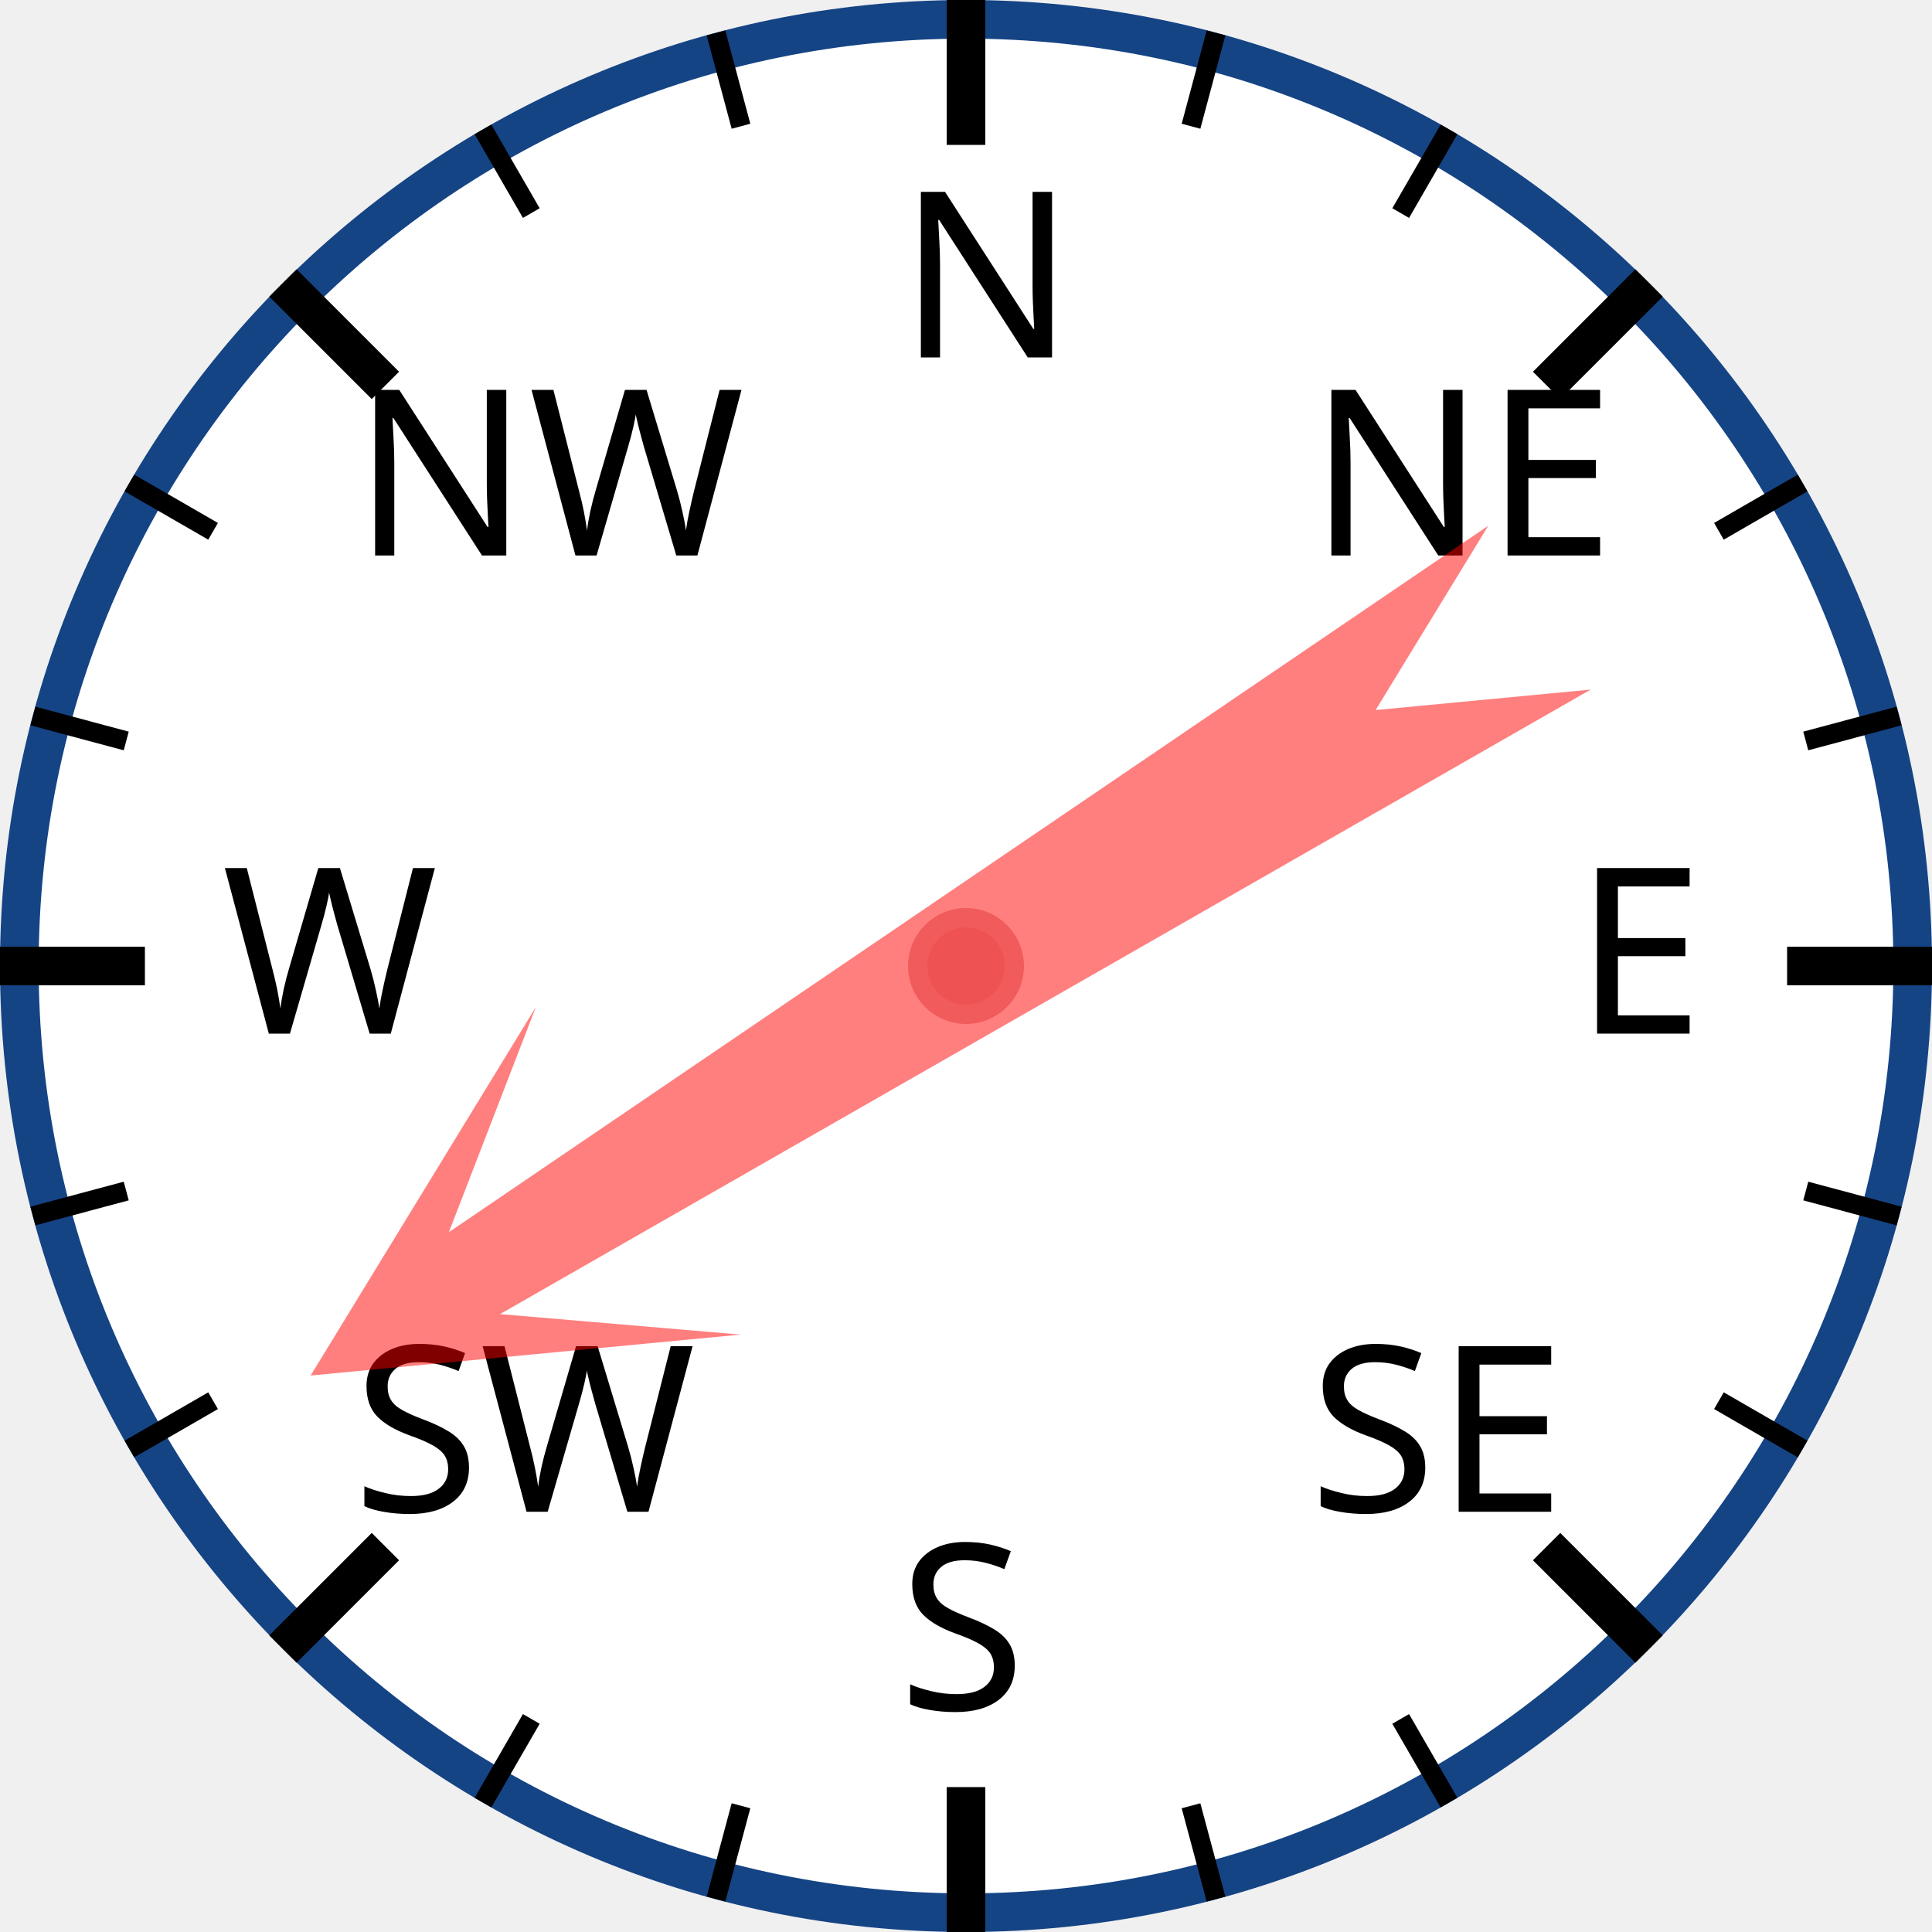
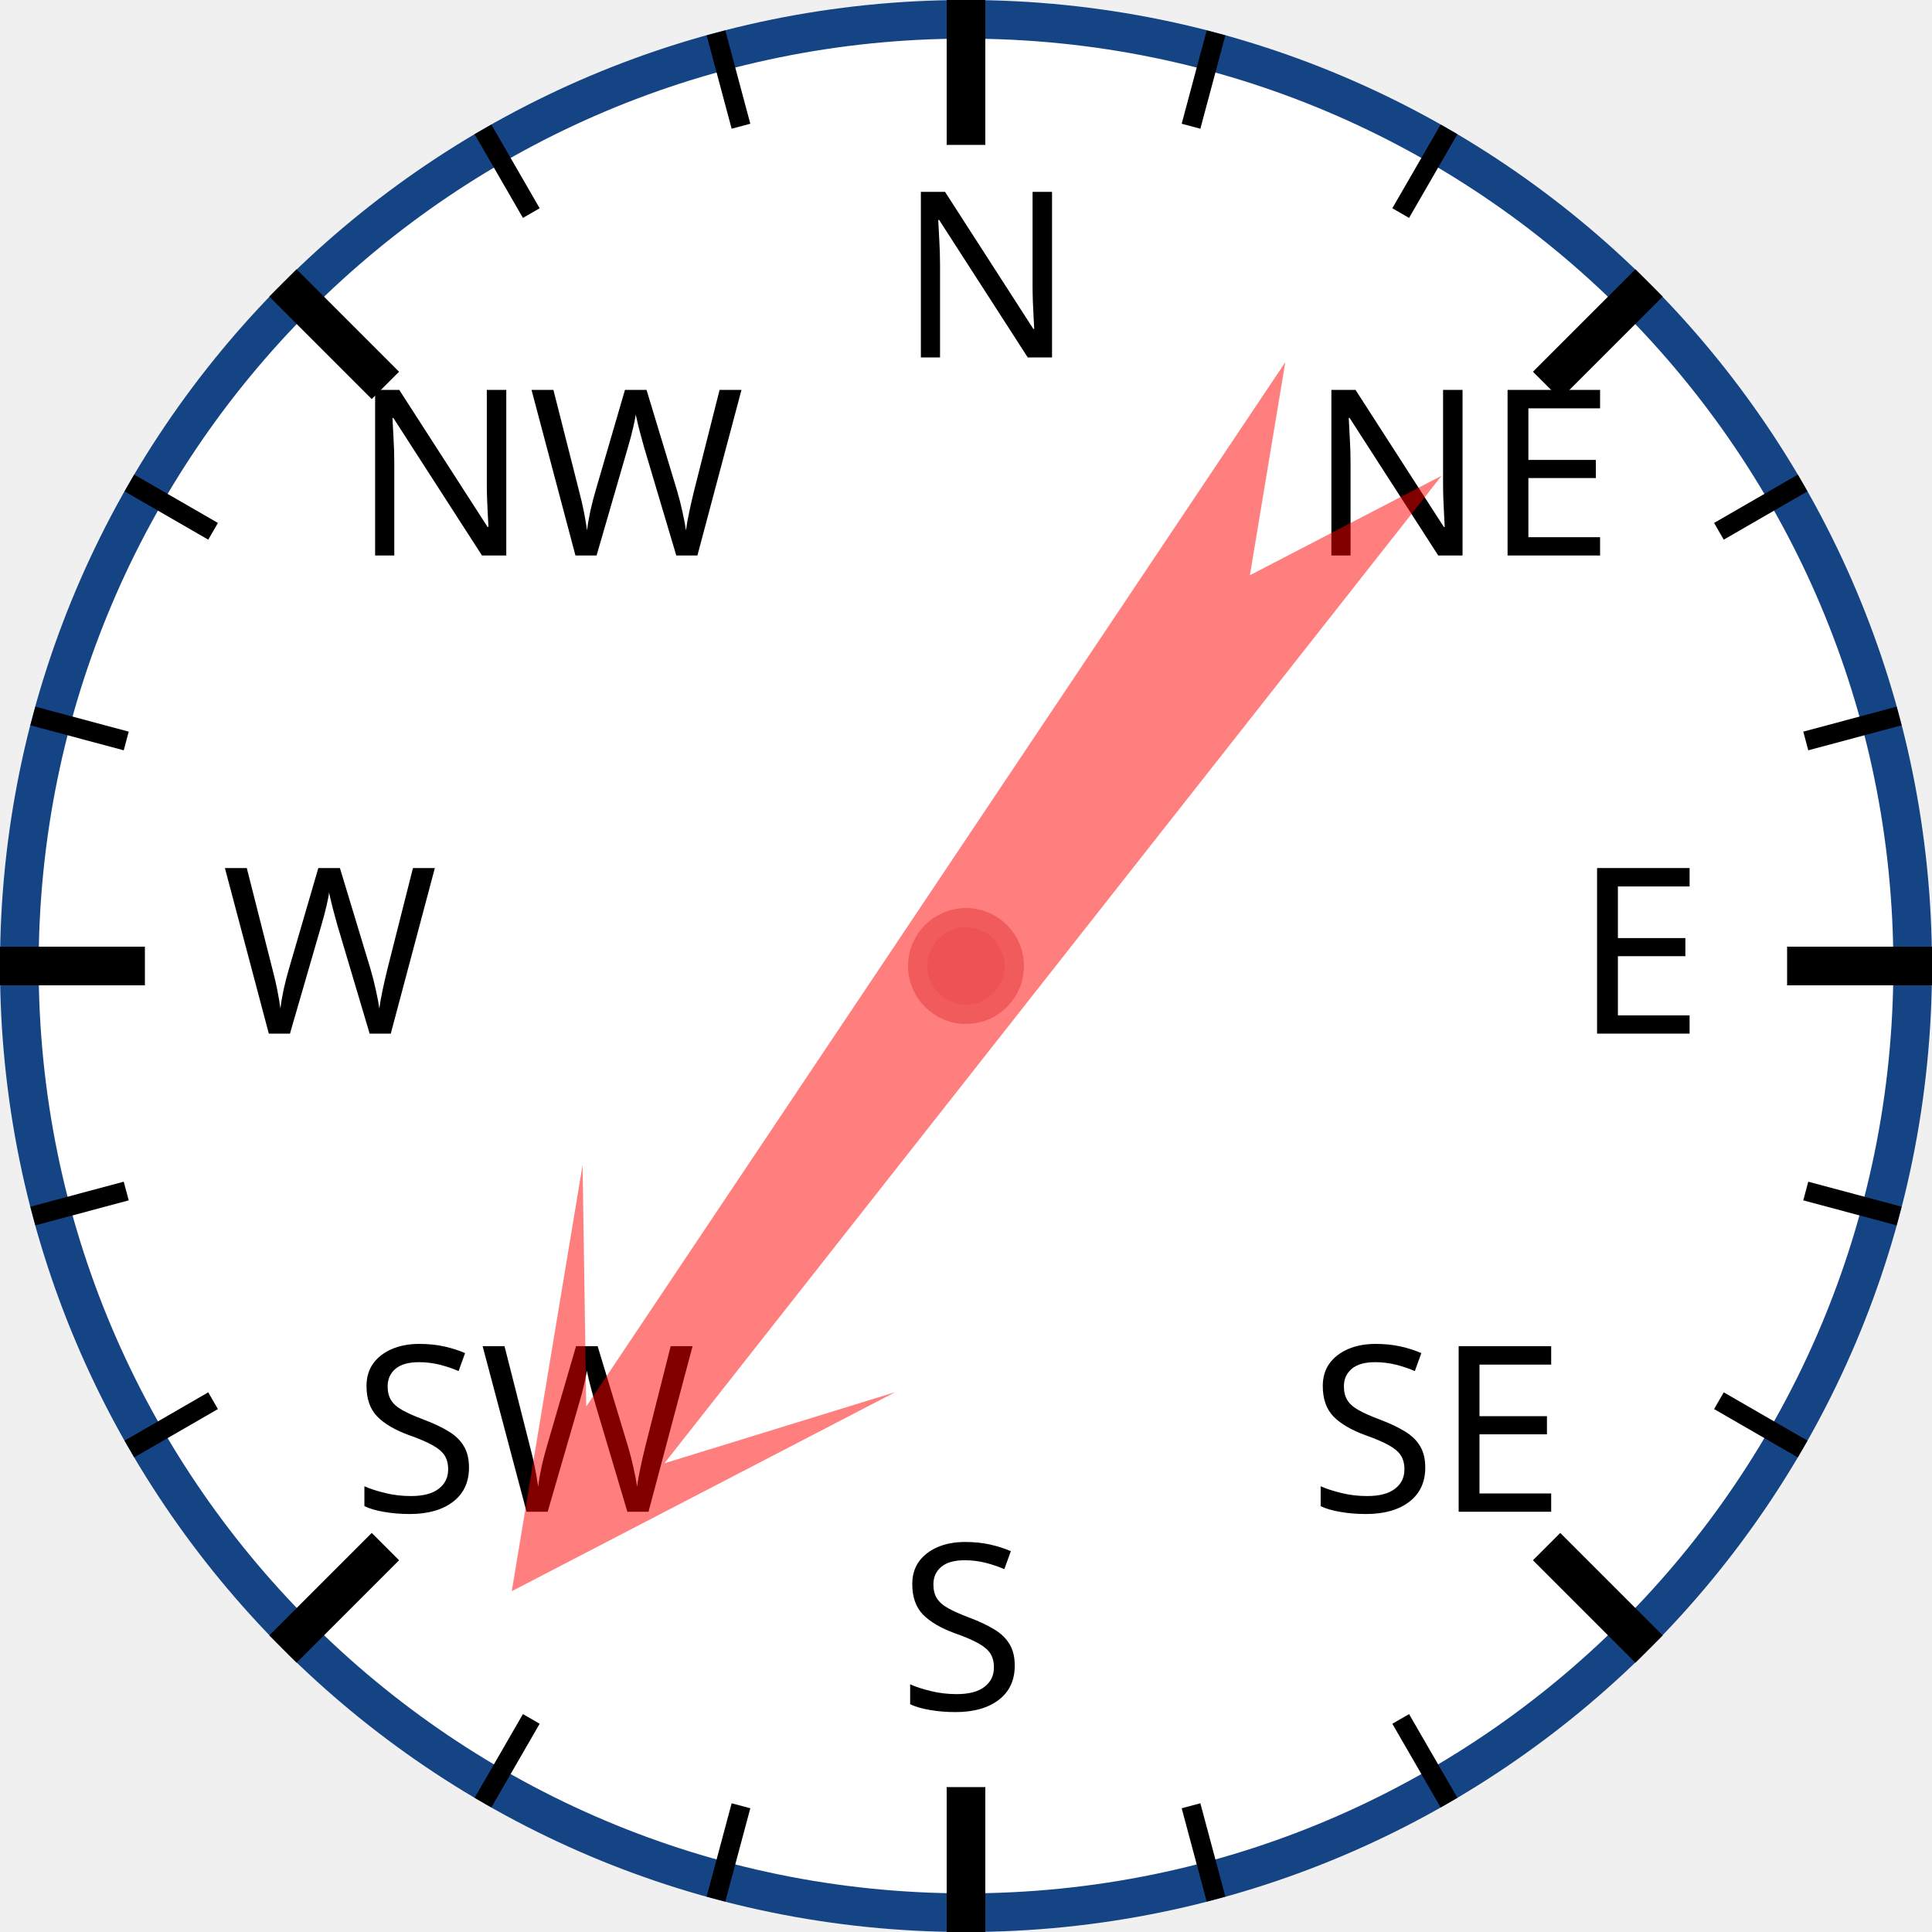
<svg xmlns="http://www.w3.org/2000/svg" width="120px" height="120px" viewBox="0 0 200 200">
  <circle cx="100" cy="100" r="98" style="fill: white; stroke: #154485; stroke-width: 4;" />
  <text x="93.0" y="37.0" style="font-family: sans-serif; font-size: 18pt;">N</text>
  <line x1="100.0" y1="0.0" x2="100.0" y2="15.0" style="stroke: black; stroke-width: 4;" />
  <line x1="74.118" y1="3.407" x2="76.706" y2="13.067" style="stroke: black; stroke-width: 2;" />
  <line x1="50" y1="13.397" x2="55" y2="22.058" style="stroke: black; stroke-width: 2;" />
  <text x="36.503" y="57.503" style="font-family: sans-serif; font-size: 18pt;">NW</text>
  <line x1="29.289" y1="29.289" x2="39.896" y2="39.896" style="stroke: black; stroke-width: 4;" />
  <line x1="13.397" y1="50" x2="22.058" y2="55" style="stroke: black; stroke-width: 2;" />
  <line x1="3.407" y1="74.118" x2="13.067" y2="76.706" style="stroke: black; stroke-width: 2;" />
  <text x="23.0" y="107.0" style="font-family: sans-serif; font-size: 18pt;">W</text>
  <line x1="0.0" y1="100.0" x2="15.0" y2="100.0" style="stroke: black; stroke-width: 4;" />
  <line x1="3.407" y1="125.882" x2="13.067" y2="123.294" style="stroke: black; stroke-width: 2;" />
  <line x1="13.397" y1="150" x2="22.058" y2="145" style="stroke: black; stroke-width: 2;" />
  <text x="36.503" y="156.497" style="font-family: sans-serif; font-size: 18pt;">SW</text>
  <line x1="29.289" y1="170.711" x2="39.896" y2="160.104" style="stroke: black; stroke-width: 4;" />
  <line x1="50" y1="186.603" x2="55" y2="177.942" style="stroke: black; stroke-width: 2;" />
  <line x1="74.118" y1="196.593" x2="76.706" y2="186.933" style="stroke: black; stroke-width: 2;" />
  <text x="93" y="177.0" style="font-family: sans-serif; font-size: 18pt;">S</text>
  <line x1="100" y1="200.0" x2="100" y2="185.0" style="stroke: black; stroke-width: 4;" />
  <line x1="125.882" y1="196.593" x2="123.294" y2="186.933" style="stroke: black; stroke-width: 2;" />
  <line x1="150.0" y1="186.603" x2="145.0" y2="177.942" style="stroke: black; stroke-width: 2;" />
  <text x="135.497" y="156.497" style="font-family: sans-serif; font-size: 18pt;">SE</text>
  <line x1="170.711" y1="170.711" x2="160.104" y2="160.104" style="stroke: black; stroke-width: 4;" />
  <line x1="186.603" y1="150" x2="177.942" y2="145" style="stroke: black; stroke-width: 2;" />
  <line x1="196.593" y1="125.882" x2="186.933" y2="123.294" style="stroke: black; stroke-width: 2;" />
  <text x="163.0" y="107" style="font-family: sans-serif; font-size: 18pt;">E</text>
  <line x1="200.0" y1="100" x2="185.0" y2="100" style="stroke: black; stroke-width: 4;" />
  <line x1="196.593" y1="74.118" x2="186.933" y2="76.706" style="stroke: black; stroke-width: 2;" />
  <line x1="186.603" y1="50" x2="177.942" y2="55" style="stroke: black; stroke-width: 2;" />
  <text x="135.497" y="57.503" style="font-family: sans-serif; font-size: 18pt;">NE</text>
  <line x1="170.711" y1="29.289" x2="160.104" y2="39.896" style="stroke: black; stroke-width: 4;" />
  <line x1="150" y1="13.397" x2="145" y2="22.058" style="stroke: black; stroke-width: 2;" />
  <line x1="125.882" y1="3.407" x2="123.294" y2="13.067" style="stroke: black; stroke-width: 2;" />
-   <polygon points="100 20 120 60 105 40 110 170 100 150 90 170 95 40 80 60" style="fill: red; fill-opacity: 0.5;" transform="rotate(238,100,100)" />
+   <polygon points="100 20 120 60 105 40 110 170 100 150 90 170 95 40 80 60" style="fill: red; fill-opacity: 0.5;" transform="rotate(216,100,100)" />
  <circle cx="100" cy="100" r="5" style="fill: #EE5252; stroke: #F25B5B; stroke-width: 2;" />
</svg>
